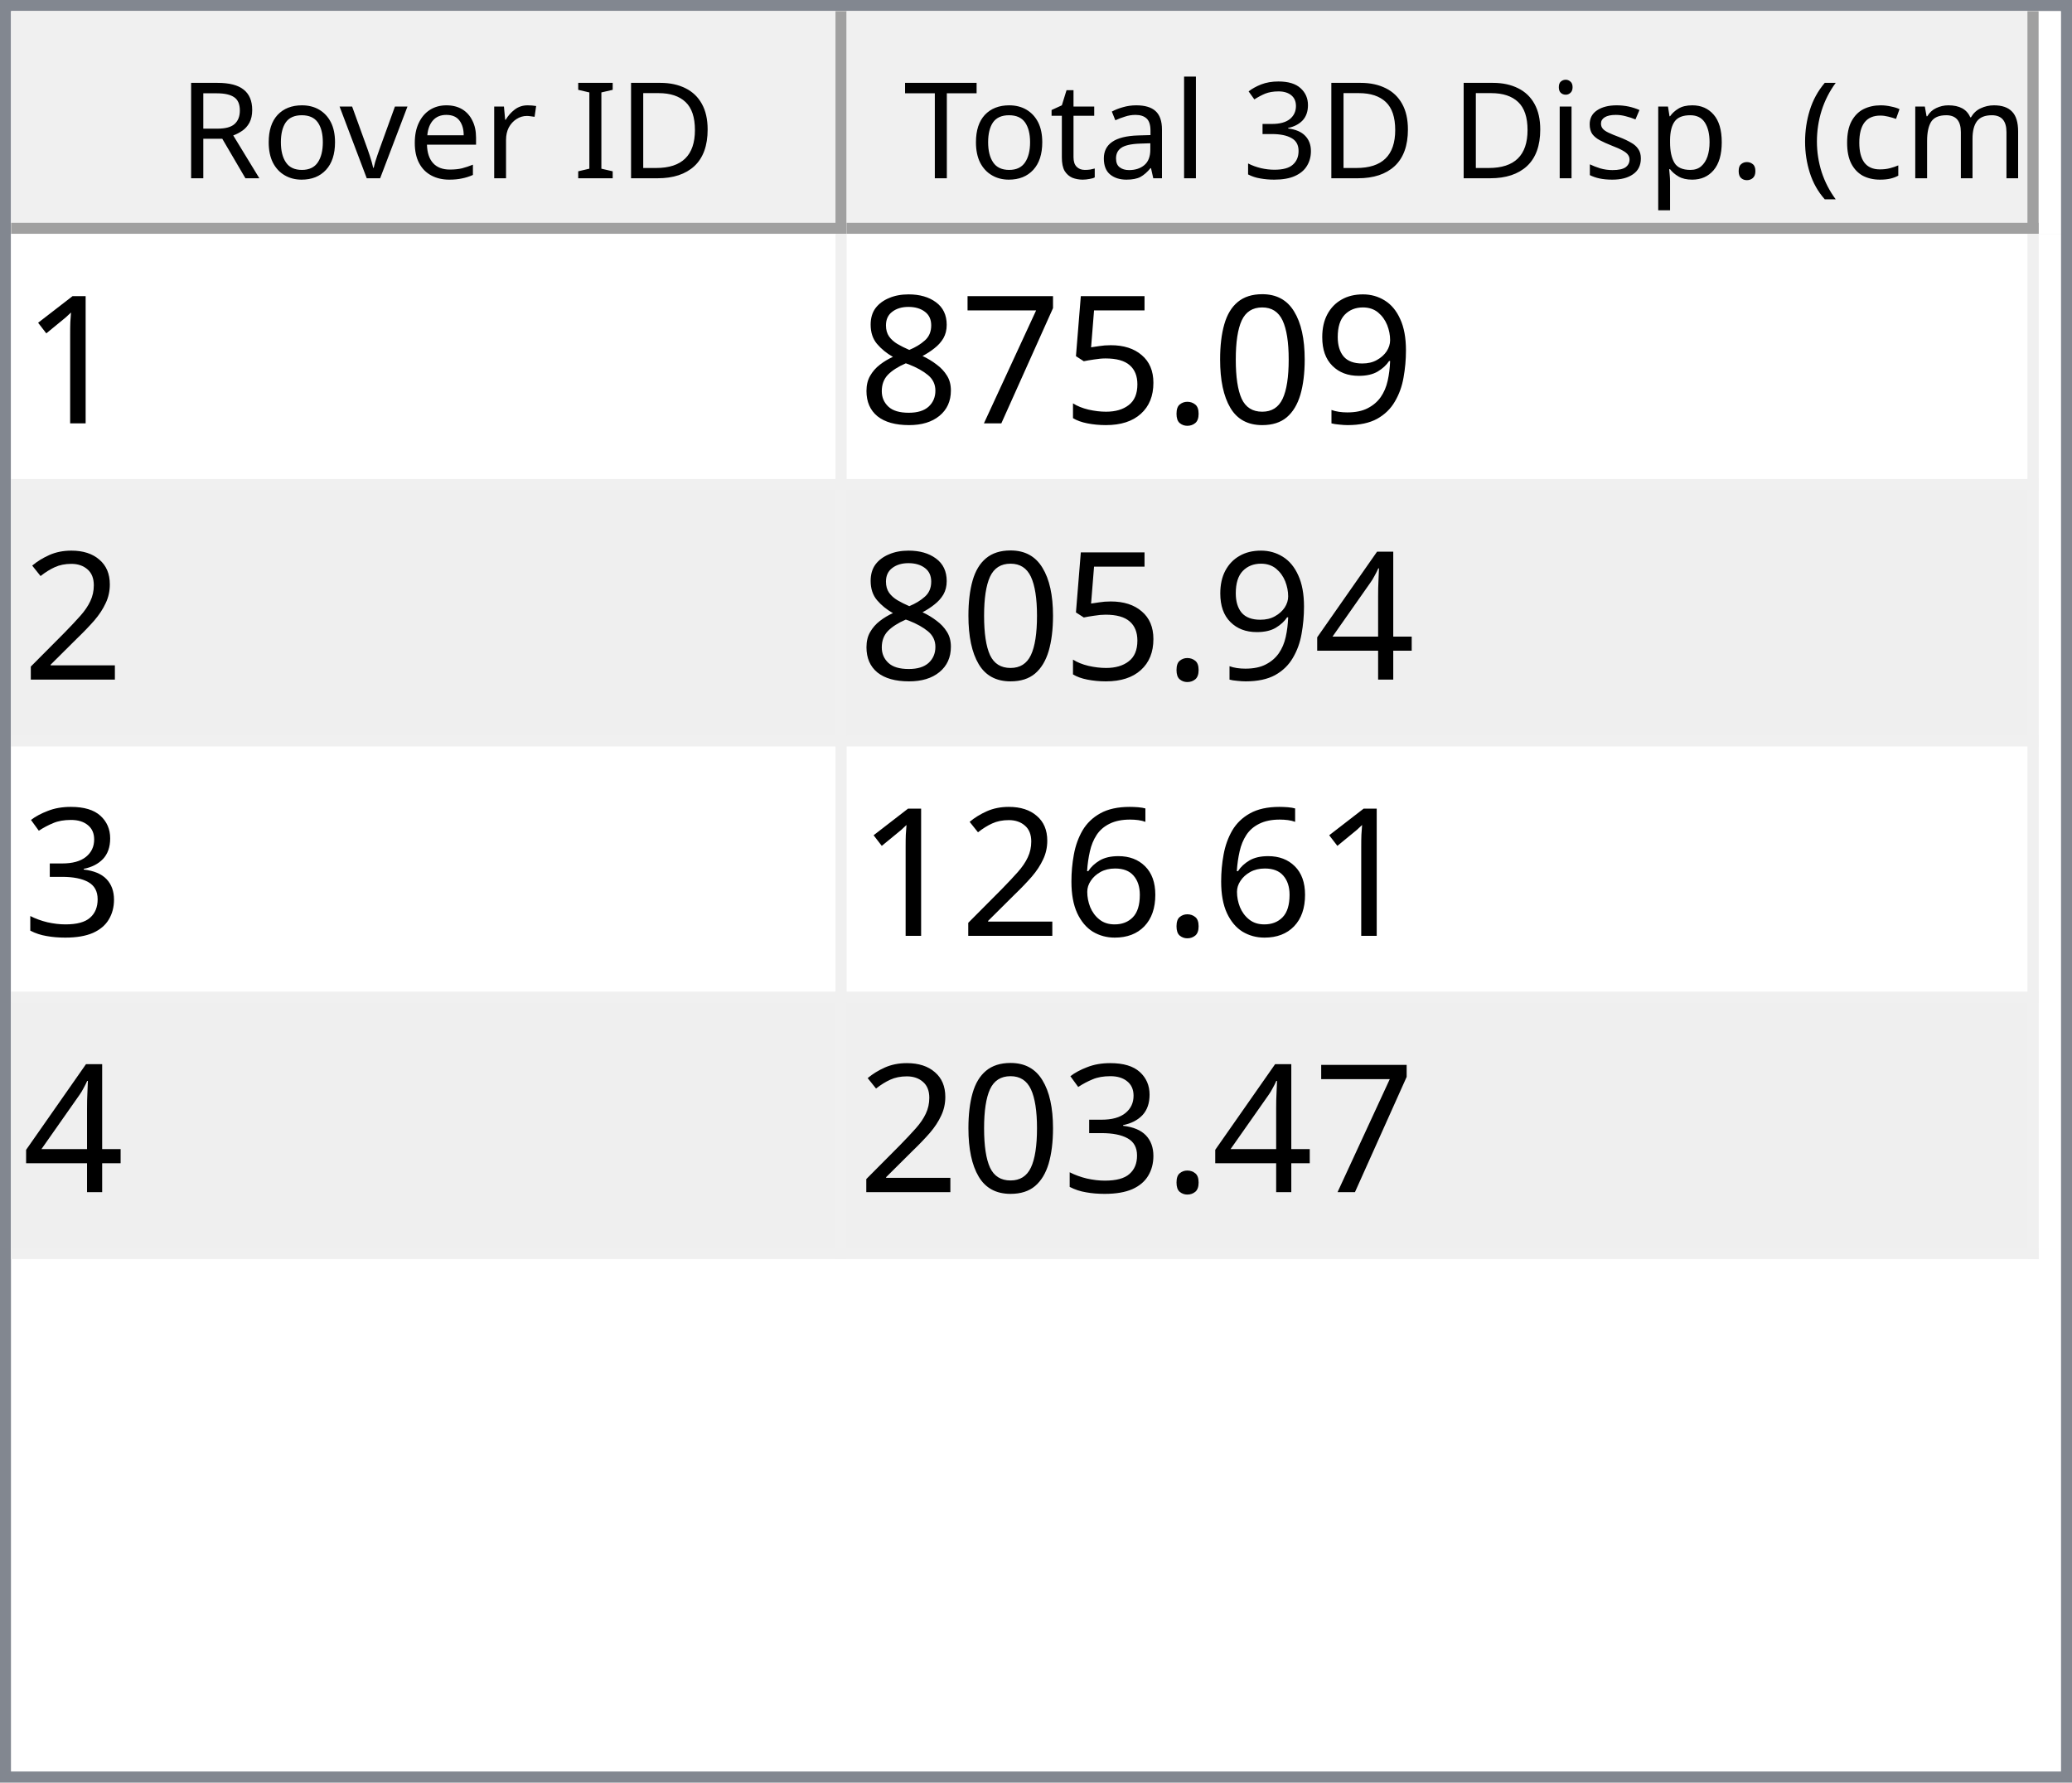
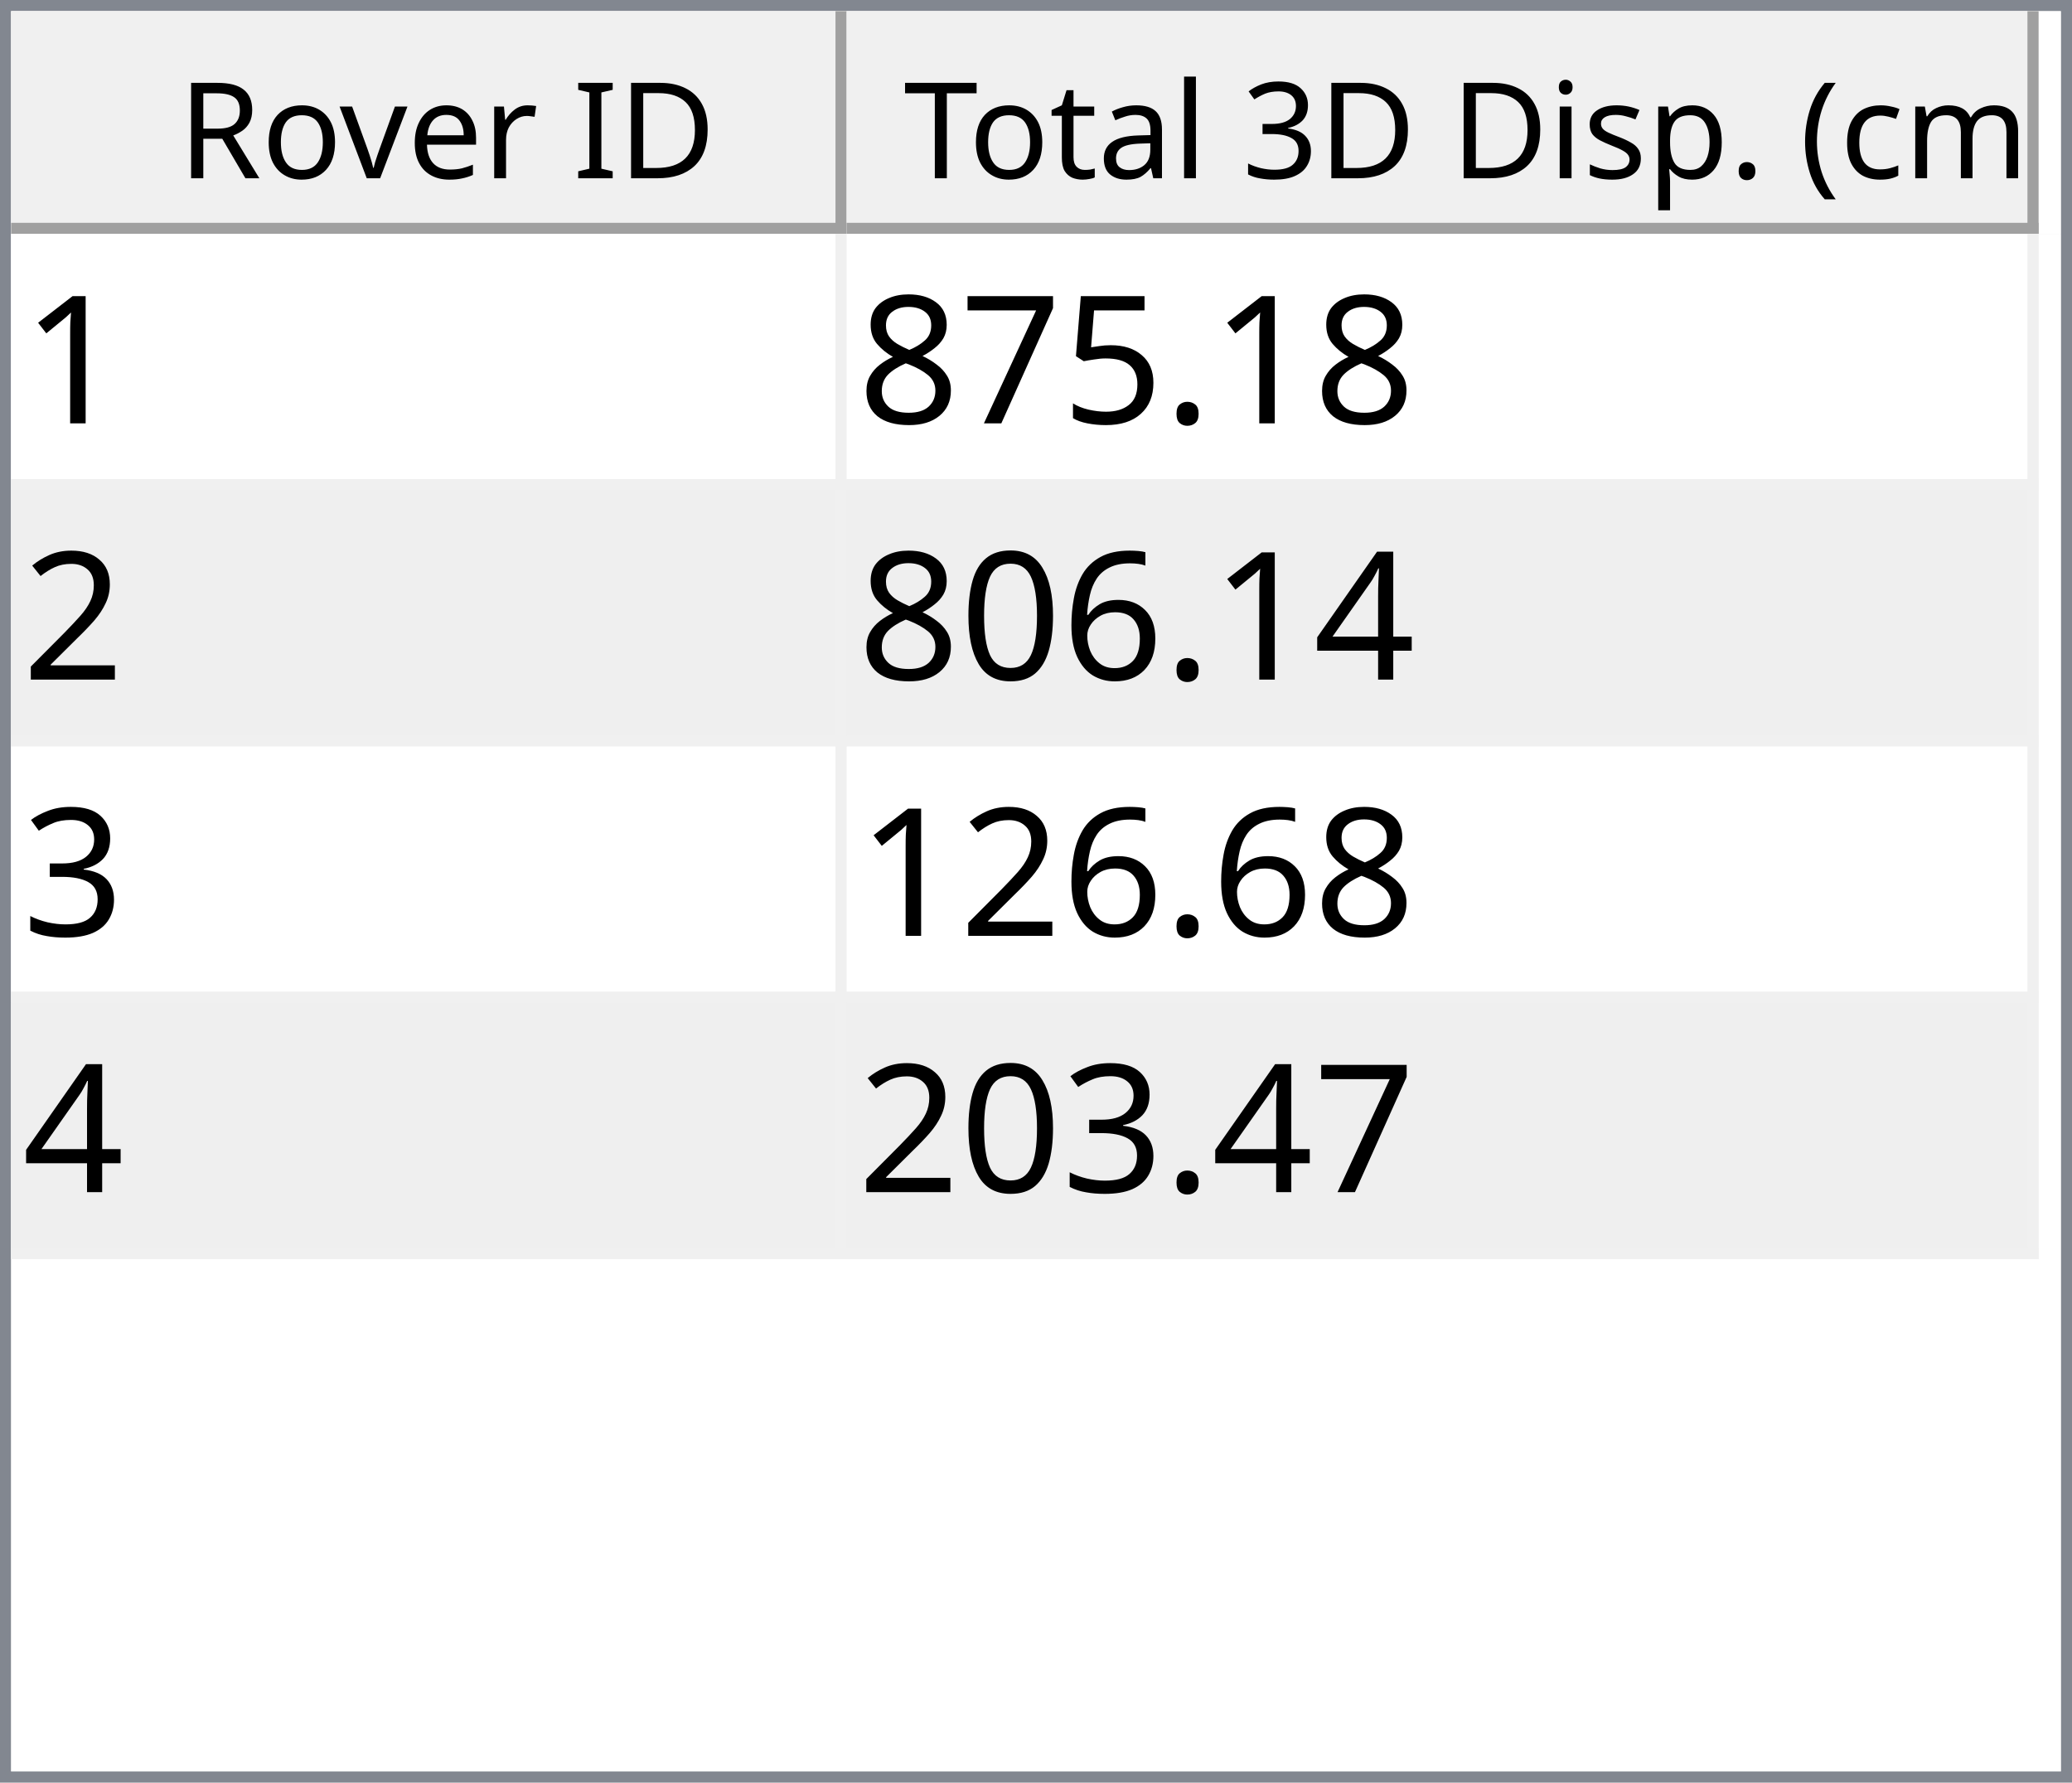
<svg xmlns="http://www.w3.org/2000/svg" style="fill-opacity:1; color-rendering:auto; color-interpolation:auto; text-rendering:auto; stroke:black; stroke-linecap:square; stroke-miterlimit:10; shape-rendering:auto; stroke-opacity:1; fill:black; stroke-dasharray:none; font-weight:normal; stroke-width:1; font-family:'Dialog'; font-style:normal; stroke-linejoin:miter; font-size:12px; stroke-dashoffset:0; image-rendering:auto;" width="186" height="160">
  <defs id="genericDefs" />
  <g>
    <defs id="defs1">
      <clipPath clipPathUnits="userSpaceOnUse" id="clipPath1">
        <path d="M0 0 L186 0 L186 160 L0 160 L0 0 Z" />
      </clipPath>
      <clipPath clipPathUnits="userSpaceOnUse" id="clipPath2">
        <path d="M0 0 L0 160 L186 160 L186 0 Z" />
      </clipPath>
      <clipPath clipPathUnits="userSpaceOnUse" id="clipPath3">
        <path d="M0 0 L0 20 L184 20 L184 0 Z" />
      </clipPath>
      <clipPath clipPathUnits="userSpaceOnUse" id="clipPath4">
        <path d="M0 0 L0 20 L75 20 L75 0 Z" />
      </clipPath>
      <clipPath clipPathUnits="userSpaceOnUse" id="clipPath5">
        <path d="M1 1 L1 19 L74 19 L74 1 Z" />
      </clipPath>
      <clipPath clipPathUnits="userSpaceOnUse" id="clipPath6">
        <path d="M0 0 L0 18 L73 18 L73 0 Z" />
      </clipPath>
      <clipPath clipPathUnits="userSpaceOnUse" id="clipPath7">
        <path d="M-0.5 -0.5 L-0.5 19.5 L74.5 19.5 L74.5 -0.5 Z" />
      </clipPath>
      <clipPath clipPathUnits="userSpaceOnUse" id="clipPath8">
        <path d="M0 0 L0 20 L107 20 L107 0 Z" />
      </clipPath>
      <clipPath clipPathUnits="userSpaceOnUse" id="clipPath9">
        <path d="M1 1 L1 19 L106 19 L106 1 Z" />
      </clipPath>
      <clipPath clipPathUnits="userSpaceOnUse" id="clipPath10">
        <path d="M0 0 L0 18 L105 18 L105 0 Z" />
      </clipPath>
      <clipPath clipPathUnits="userSpaceOnUse" id="clipPath11">
        <path d="M-0.5 -0.5 L-0.5 19.5 L106.5 19.5 L106.5 -0.5 Z" />
      </clipPath>
      <clipPath clipPathUnits="userSpaceOnUse" id="clipPath12">
        <path d="M0 0 L0 138 L184 138 L184 0 Z" />
      </clipPath>
      <clipPath clipPathUnits="userSpaceOnUse" id="clipPath13">
        <path d="M0 0 L0 92 L182 92 L182 0 Z" />
      </clipPath>
      <clipPath clipPathUnits="userSpaceOnUse" id="clipPath14">
        <path d="M-0.5 -0.5 L-0.5 91.5 L181.5 91.5 L181.5 -0.5 Z" />
      </clipPath>
      <clipPath clipPathUnits="userSpaceOnUse" id="clipPath15">
        <path d="M0 0 L0 22 L74 22 L74 0 Z" />
      </clipPath>
      <clipPath clipPathUnits="userSpaceOnUse" id="clipPath16">
        <path d="M0 0 L0 22 L106 22 L106 0 Z" />
      </clipPath>
      <font horiz-adv-x="64.551" id="font1">
        <font-face ascent="107.91" descent="25.098" units-per-em="100" style="font-style:normal; font-family:Segoe UI; font-weight:normal;" />
        <missing-glyph horiz-adv-x="64.551" d="M8.109 0 L8.109 68.266 L56.453 68.266 L56.453 0 L8.109 0 ZM15.328 7.234 L49.219 7.234 L49.219 61.031 L15.328 61.031 L15.328 7.234 Z" />
        <glyph unicode="D" horiz-adv-x="70.117" d="M9.188 0 L9.188 70.016 L28.516 70.016 Q65.531 70.016 65.531 35.891 Q65.531 19.672 55.25 9.836 Q44.969 0 27.734 0 L9.188 0 ZM17.391 62.594 L17.391 7.422 L27.828 7.422 Q41.609 7.422 49.273 14.797 Q56.938 22.172 56.938 35.688 Q56.938 62.594 28.328 62.594 L17.391 62.594 Z" />
        <glyph unicode="I" horiz-adv-x="26.611" d="M17.391 0 L9.188 0 L9.188 70.016 L17.391 70.016 L17.391 0 Z" />
        <glyph unicode=" " horiz-adv-x="27.393" d="" />
        <glyph unicode="r" horiz-adv-x="34.766" d="M34.188 41.891 Q32.078 43.5 28.125 43.5 Q23 43.5 19.555 38.672 Q16.109 33.844 16.109 25.484 L16.109 0 L8.109 0 L8.109 50 L16.109 50 L16.109 39.703 L16.312 39.703 Q18.016 44.969 21.531 47.922 Q25.047 50.875 29.391 50.875 Q32.516 50.875 34.188 50.203 L34.188 41.891 Z" />
        <glyph unicode="e" horiz-adv-x="52.295" d="M48.297 23 L12.984 23 Q13.188 14.656 17.484 10.109 Q21.781 5.562 29.297 5.562 Q37.75 5.562 44.828 11.141 L44.828 3.609 Q38.234 -1.172 27.391 -1.172 Q16.797 -1.172 10.742 5.641 Q4.688 12.453 4.688 24.812 Q4.688 36.469 11.305 43.82 Q17.922 51.172 27.734 51.172 Q37.547 51.172 42.922 44.828 Q48.297 38.484 48.297 27.203 L48.297 23 ZM40.094 29.781 Q40.047 36.719 36.75 40.578 Q33.453 44.438 27.594 44.438 Q21.922 44.438 17.969 40.383 Q14.016 36.328 13.094 29.781 L40.094 29.781 Z" />
        <glyph unicode="v" horiz-adv-x="47.9" d="M47.406 50 L27.484 0 L19.625 0 L0.688 50 L9.469 50 L22.172 13.672 Q23.578 9.672 23.922 6.688 L24.125 6.688 Q24.609 10.453 25.688 13.484 L38.969 50 L47.406 50 Z" />
        <glyph unicode="o" horiz-adv-x="58.594" d="M29 -1.172 Q17.922 -1.172 11.305 5.836 Q4.688 12.844 4.688 24.422 Q4.688 37.016 11.57 44.094 Q18.453 51.172 30.172 51.172 Q41.359 51.172 47.633 44.289 Q53.906 37.406 53.906 25.203 Q53.906 13.234 47.141 6.031 Q40.375 -1.172 29 -1.172 ZM29.594 44.438 Q21.875 44.438 17.383 39.188 Q12.891 33.938 12.891 24.703 Q12.891 15.828 17.43 10.695 Q21.969 5.562 29.594 5.562 Q37.359 5.562 41.531 10.594 Q45.703 15.625 45.703 24.906 Q45.703 34.281 41.531 39.359 Q37.359 44.438 29.594 44.438 Z" />
        <glyph unicode="R" horiz-adv-x="59.814" d="M59.375 0 L49.609 0 L37.891 19.625 Q36.281 22.359 34.766 24.289 Q33.25 26.219 31.664 27.438 Q30.078 28.656 28.25 29.219 Q26.422 29.781 24.125 29.781 L17.391 29.781 L17.391 0 L9.188 0 L9.188 70.016 L30.078 70.016 Q34.672 70.016 38.555 68.867 Q42.438 67.719 45.289 65.375 Q48.141 63.031 49.758 59.547 Q51.375 56.062 51.375 51.375 Q51.375 47.703 50.273 44.656 Q49.172 41.609 47.148 39.211 Q45.125 36.812 42.266 35.133 Q39.406 33.453 35.844 32.516 L35.844 32.328 Q37.594 31.547 38.891 30.547 Q40.188 29.547 41.359 28.18 Q42.531 26.812 43.68 25.078 Q44.828 23.344 46.234 21.047 L59.375 0 ZM17.391 62.594 L17.391 37.203 L28.516 37.203 Q31.594 37.203 34.203 38.133 Q36.812 39.062 38.719 40.797 Q40.625 42.531 41.703 45.047 Q42.781 47.562 42.781 50.688 Q42.781 56.297 39.141 59.445 Q35.5 62.594 28.609 62.594 L17.391 62.594 Z" />
        <glyph unicode=")" horiz-adv-x="30.176" d="M8.297 -15.922 L1.172 -15.922 Q16.406 2.344 16.406 26.812 Q16.406 51.469 1.078 70.016 L8.297 70.016 Q23.531 52.156 23.531 26.703 Q23.531 1.375 8.297 -15.922 Z" />
        <glyph unicode="m" horiz-adv-x="86.133" d="M79.109 0 L71.094 0 L71.094 28.719 Q71.094 37.016 68.531 40.727 Q65.969 44.438 59.906 44.438 Q54.781 44.438 51.195 39.75 Q47.609 35.062 47.609 28.516 L47.609 0 L39.594 0 L39.594 29.688 Q39.594 44.438 28.219 44.438 Q22.953 44.438 19.531 40.016 Q16.109 35.594 16.109 28.516 L16.109 0 L8.109 0 L8.109 50 L16.109 50 L16.109 42.094 L16.312 42.094 Q21.625 51.172 31.844 51.172 Q36.969 51.172 40.773 48.312 Q44.578 45.453 46 40.828 Q51.562 51.172 62.594 51.172 Q79.109 51.172 79.109 30.812 L79.109 0 Z" />
        <glyph unicode="c" horiz-adv-x="46.191" d="M42.188 2.297 Q36.422 -1.172 28.516 -1.172 Q17.828 -1.172 11.258 5.789 Q4.688 12.75 4.688 23.828 Q4.688 36.188 11.766 43.68 Q18.844 51.172 30.672 51.172 Q37.25 51.172 42.281 48.734 L42.281 40.531 Q36.719 44.438 30.375 44.438 Q22.703 44.438 17.797 38.945 Q12.891 33.453 12.891 24.516 Q12.891 15.719 17.508 10.641 Q22.125 5.562 29.891 5.562 Q36.422 5.562 42.188 9.906 L42.188 2.297 Z" />
        <glyph unicode="(" horiz-adv-x="30.176" d="M29.109 -15.922 L21.969 -15.922 Q6.844 1.375 6.844 26.703 Q6.844 52.156 21.969 70.016 L29.203 70.016 Q13.875 51.469 13.875 26.812 Q13.875 2.344 29.109 -15.922 Z" />
        <glyph unicode="." horiz-adv-x="21.68" d="M10.891 -1.078 Q8.641 -1.078 7.055 0.539 Q5.469 2.156 5.469 4.391 Q5.469 6.641 7.055 8.273 Q8.641 9.906 10.891 9.906 Q13.188 9.906 14.797 8.273 Q16.406 6.641 16.406 4.391 Q16.406 2.156 14.797 0.539 Q13.188 -1.078 10.891 -1.078 Z" />
        <glyph unicode="p" horiz-adv-x="58.789" d="M16.312 7.234 L16.109 7.234 L16.109 -23 L8.109 -23 L8.109 50 L16.109 50 L16.109 41.219 L16.312 41.219 Q22.219 51.172 33.594 51.172 Q43.266 51.172 48.688 44.461 Q54.109 37.75 54.109 26.469 Q54.109 13.922 48 6.375 Q41.891 -1.172 31.297 -1.172 Q21.578 -1.172 16.312 7.234 ZM16.109 27.391 L16.109 20.406 Q16.109 14.203 20.141 9.883 Q24.172 5.562 30.375 5.562 Q37.641 5.562 41.773 11.133 Q45.906 16.703 45.906 26.609 Q45.906 34.969 42.047 39.703 Q38.188 44.438 31.594 44.438 Q24.609 44.438 20.359 39.578 Q16.109 34.719 16.109 27.391 Z" />
        <glyph unicode="s" horiz-adv-x="42.432" d="M5.078 1.812 L5.078 10.406 Q11.625 5.562 19.484 5.562 Q30.031 5.562 30.031 12.594 Q30.031 14.594 29.125 15.992 Q28.219 17.391 26.68 18.461 Q25.141 19.531 23.07 20.383 Q21 21.234 18.609 22.172 Q15.281 23.484 12.766 24.828 Q10.25 26.172 8.57 27.859 Q6.891 29.547 6.031 31.695 Q5.172 33.844 5.172 36.719 Q5.172 40.234 6.789 42.945 Q8.406 45.656 11.086 47.484 Q13.766 49.312 17.211 50.242 Q20.656 51.172 24.312 51.172 Q30.812 51.172 35.938 48.922 L35.938 40.828 Q30.422 44.438 23.25 44.438 Q21 44.438 19.195 43.922 Q17.391 43.406 16.094 42.477 Q14.797 41.547 14.086 40.258 Q13.375 38.969 13.375 37.406 Q13.375 35.453 14.086 34.133 Q14.797 32.812 16.164 31.789 Q17.531 30.766 19.484 29.938 Q21.438 29.109 23.922 28.125 Q27.25 26.859 29.883 25.516 Q32.516 24.172 34.375 22.484 Q36.234 20.797 37.234 18.602 Q38.234 16.406 38.234 13.375 Q38.234 9.672 36.602 6.938 Q34.969 4.203 32.234 2.398 Q29.5 0.594 25.93 -0.289 Q22.359 -1.172 18.453 -1.172 Q10.75 -1.172 5.078 1.812 Z" />
        <glyph unicode="i" horiz-adv-x="24.219" d="M12.203 62.703 Q10.062 62.703 8.547 64.164 Q7.031 65.625 7.031 67.875 Q7.031 70.125 8.547 71.609 Q10.062 73.094 12.203 73.094 Q14.406 73.094 15.945 71.609 Q17.484 70.125 17.484 67.875 Q17.484 65.719 15.945 64.211 Q14.406 62.703 12.203 62.703 ZM16.109 0 L8.109 0 L8.109 50 L16.109 50 L16.109 0 Z" />
        <glyph unicode="3" horiz-adv-x="53.906" d="M46.531 19.828 Q46.531 15.094 44.75 11.211 Q42.969 7.328 39.719 4.57 Q36.469 1.812 31.93 0.297 Q27.391 -1.219 21.922 -1.219 Q11.922 -1.219 6 2.594 L6 11.188 Q13.094 5.609 22.219 5.609 Q25.875 5.609 28.828 6.539 Q31.781 7.469 33.906 9.227 Q36.031 10.984 37.18 13.477 Q38.328 15.969 38.328 19.094 Q38.328 32.812 18.797 32.812 L12.984 32.812 L12.984 39.594 L18.5 39.594 Q35.797 39.594 35.797 52.484 Q35.797 64.406 22.609 64.406 Q15.188 64.406 8.688 59.422 L8.688 67.188 Q15.375 71.188 24.609 71.188 Q29 71.188 32.57 69.969 Q36.141 68.75 38.68 66.555 Q41.219 64.359 42.609 61.281 Q44 58.203 44 54.5 Q44 40.672 30.031 36.719 L30.031 36.531 Q33.594 36.141 36.625 34.797 Q39.656 33.453 41.852 31.305 Q44.047 29.156 45.289 26.25 Q46.531 23.344 46.531 19.828 Z" />
        <glyph unicode="l" horiz-adv-x="24.219" d="M16.109 0 L8.109 0 L8.109 74.031 L16.109 74.031 L16.109 0 Z" />
        <glyph unicode="a" horiz-adv-x="50.879" d="M43.891 0 L35.891 0 L35.891 7.812 L35.688 7.812 Q30.469 -1.172 20.312 -1.172 Q12.844 -1.172 8.617 2.781 Q4.391 6.734 4.391 13.281 Q4.391 27.297 20.906 29.594 L35.891 31.688 Q35.891 44.438 25.594 44.438 Q16.547 44.438 9.281 38.281 L9.281 46.484 Q16.656 51.172 26.266 51.172 Q43.891 51.172 43.891 32.516 L43.891 0 ZM35.891 25.297 L23.828 23.641 Q18.266 22.859 15.43 20.875 Q12.594 18.891 12.594 13.875 Q12.594 10.203 15.211 7.883 Q17.828 5.562 22.172 5.562 Q28.125 5.562 32.008 9.742 Q35.891 13.922 35.891 20.312 L35.891 25.297 Z" />
        <glyph unicode="t" horiz-adv-x="33.887" d="M31.297 0.484 Q28.469 -1.078 23.828 -1.078 Q10.688 -1.078 10.688 13.578 L10.688 43.172 L2.094 43.172 L2.094 50 L10.688 50 L10.688 62.203 L18.703 64.797 L18.703 50 L31.297 50 L31.297 43.172 L18.703 43.172 L18.703 14.984 Q18.703 9.969 20.414 7.82 Q22.125 5.672 26.078 5.672 Q29.109 5.672 31.297 7.328 L31.297 0.484 Z" />
        <glyph unicode="T" horiz-adv-x="52.393" d="M50.594 62.594 L30.375 62.594 L30.375 0 L22.172 0 L22.172 62.594 L2 62.594 L2 70.016 L50.594 70.016 L50.594 62.594 Z" />
      </font>
      <font horiz-adv-x="75.0" id="font2">
        <font-face ascent="100.537" descent="21.973" units-per-em="100" style="font-style:normal; font-family:sans-serif; font-weight:normal;" />
        <missing-glyph horiz-adv-x="75.0" d="M12.5 0 L12.5 62.5 L62.5 62.5 L62.5 0 L12.5 0 ZM14.062 1.562 L60.938 1.562 L60.938 60.938 L14.062 60.938 L14.062 1.562 Z" />
        <glyph unicode="1" horiz-adv-x="55.615" d="M37.25 0 L28.469 0 L28.469 56 Q25.297 52.984 20.141 49.953 Q14.984 46.922 10.891 45.406 L10.891 53.906 Q18.266 57.375 23.781 62.305 Q29.297 67.234 31.594 71.875 L37.25 71.875 L37.25 0 Z" />
-         <glyph unicode="9" horiz-adv-x="55.615" d="M5.469 16.547 L13.922 17.328 Q14.984 11.375 18.016 8.688 Q21.047 6 25.781 6 Q29.828 6 32.883 7.859 Q35.938 9.719 37.891 12.82 Q39.844 15.922 41.164 21.195 Q42.484 26.469 42.484 31.938 Q42.484 32.516 42.438 33.688 Q39.797 29.5 35.234 26.883 Q30.672 24.266 25.344 24.266 Q16.453 24.266 10.305 30.711 Q4.156 37.156 4.156 47.703 Q4.156 58.594 10.578 65.234 Q17 71.875 26.656 71.875 Q33.641 71.875 39.43 68.117 Q45.219 64.359 48.219 57.398 Q51.219 50.438 51.219 37.25 Q51.219 23.531 48.242 15.406 Q45.266 7.281 39.383 3.031 Q33.5 -1.219 25.594 -1.219 Q17.188 -1.219 11.867 3.445 Q6.547 8.109 5.469 16.547 ZM41.453 48.141 Q41.453 55.719 37.43 60.156 Q33.406 64.594 27.734 64.594 Q21.875 64.594 17.531 59.812 Q13.188 55.031 13.188 47.406 Q13.188 40.578 17.312 36.305 Q21.438 32.031 27.484 32.031 Q33.594 32.031 37.523 36.305 Q41.453 40.578 41.453 48.141 Z" />
-         <glyph unicode="0" horiz-adv-x="55.615" d="M4.156 35.297 Q4.156 48 6.766 55.742 Q9.375 63.484 14.523 67.68 Q19.672 71.875 27.484 71.875 Q33.25 71.875 37.594 69.555 Q41.938 67.234 44.773 62.867 Q47.609 58.5 49.219 52.227 Q50.828 45.953 50.828 35.297 Q50.828 22.703 48.242 14.969 Q45.656 7.234 40.508 3.008 Q35.359 -1.219 27.484 -1.219 Q17.141 -1.219 11.234 6.203 Q4.156 15.141 4.156 35.297 ZM13.188 35.297 Q13.188 17.672 17.312 11.836 Q21.438 6 27.484 6 Q33.547 6 37.672 11.859 Q41.797 17.719 41.797 35.297 Q41.797 52.984 37.672 58.789 Q33.547 64.594 27.391 64.594 Q21.344 64.594 17.719 59.469 Q13.188 52.938 13.188 35.297 Z" />
        <glyph unicode="." horiz-adv-x="27.783" d="M9.078 0 L9.078 10.016 L19.094 10.016 L19.094 0 L9.078 0 Z" />
        <glyph unicode="5" horiz-adv-x="55.615" d="M4.156 18.75 L13.375 19.531 Q14.406 12.797 18.141 9.398 Q21.875 6 27.156 6 Q33.5 6 37.891 10.789 Q42.281 15.578 42.281 23.484 Q42.281 31 38.062 35.352 Q33.844 39.703 27 39.703 Q22.75 39.703 19.336 37.773 Q15.922 35.844 13.969 32.766 L5.719 33.844 L12.641 70.609 L48.25 70.609 L48.25 62.203 L19.672 62.203 L15.828 42.969 Q22.266 47.469 29.344 47.469 Q38.719 47.469 45.164 40.969 Q51.609 34.469 51.609 24.266 Q51.609 14.547 45.953 7.469 Q39.062 -1.219 27.156 -1.219 Q17.391 -1.219 11.211 4.25 Q5.031 9.719 4.156 18.75 Z" />
        <glyph unicode="7" horiz-adv-x="55.615" d="M4.734 62.203 L4.734 70.656 L51.078 70.656 L51.078 63.812 Q44.234 56.547 37.523 44.484 Q30.812 32.422 27.156 19.672 Q24.516 10.688 23.781 0 L14.75 0 Q14.891 8.453 18.062 20.414 Q21.234 32.375 27.172 43.484 Q33.109 54.594 39.797 62.203 L4.734 62.203 Z" />
        <glyph unicode="8" horiz-adv-x="55.615" d="M17.672 38.812 Q12.203 40.828 9.57 44.539 Q6.938 48.25 6.938 53.422 Q6.938 61.234 12.555 66.555 Q18.172 71.875 27.484 71.875 Q36.859 71.875 42.578 66.43 Q48.297 60.984 48.297 53.172 Q48.297 48.188 45.68 44.508 Q43.062 40.828 37.75 38.812 Q44.344 36.672 47.781 31.883 Q51.219 27.094 51.219 20.453 Q51.219 11.281 44.727 5.031 Q38.234 -1.219 27.641 -1.219 Q17.047 -1.219 10.547 5.055 Q4.047 11.328 4.047 20.703 Q4.047 27.688 7.594 32.398 Q11.141 37.109 17.672 38.812 ZM15.922 53.719 Q15.922 48.641 19.195 45.414 Q22.469 42.188 27.688 42.188 Q32.766 42.188 36.016 45.383 Q39.266 48.578 39.266 53.219 Q39.266 58.062 35.914 61.359 Q32.562 64.656 27.594 64.656 Q22.562 64.656 19.242 61.43 Q15.922 58.203 15.922 53.719 ZM13.094 20.656 Q13.094 16.891 14.875 13.375 Q16.656 9.859 20.172 7.93 Q23.688 6 27.734 6 Q34.031 6 38.133 10.055 Q42.234 14.109 42.234 20.359 Q42.234 26.703 38.016 30.859 Q33.797 35.016 27.438 35.016 Q21.234 35.016 17.164 30.914 Q13.094 26.812 13.094 20.656 Z" />
        <glyph unicode="2" horiz-adv-x="55.615" d="M50.344 8.453 L50.344 0 L3.031 0 Q2.938 3.172 4.047 6.109 Q5.859 10.938 9.836 15.625 Q13.812 20.312 21.344 26.469 Q33.016 36.031 37.117 41.625 Q41.219 47.219 41.219 52.203 Q41.219 57.422 37.477 61.008 Q33.734 64.594 27.734 64.594 Q21.391 64.594 17.578 60.789 Q13.766 56.984 13.719 50.25 L4.688 51.172 Q5.609 61.281 11.664 66.578 Q17.719 71.875 27.938 71.875 Q38.234 71.875 44.242 66.164 Q50.25 60.453 50.25 52 Q50.25 47.703 48.492 43.555 Q46.734 39.406 42.656 34.812 Q38.578 30.219 29.109 22.219 Q21.188 15.578 18.945 13.211 Q16.703 10.844 15.234 8.453 L50.344 8.453 Z" />
        <glyph unicode="4" horiz-adv-x="55.615" d="M32.328 0 L32.328 17.141 L1.266 17.141 L1.266 25.203 L33.938 71.578 L41.109 71.578 L41.109 25.203 L50.781 25.203 L50.781 17.141 L41.109 17.141 L41.109 0 L32.328 0 ZM32.328 25.203 L32.328 57.469 L9.906 25.203 L32.328 25.203 Z" />
+         <glyph unicode="6" horiz-adv-x="55.615" d="M49.75 54.047 L41.016 53.375 Q39.844 58.547 37.703 60.891 Q34.125 64.656 28.906 64.656 Q24.703 64.656 21.531 62.312 Q17.391 59.281 14.992 53.469 Q12.594 47.656 12.5 36.922 Q15.672 41.75 20.266 44.094 Q24.859 46.438 29.891 46.438 Q38.672 46.438 44.852 39.969 Q51.031 33.5 51.031 23.25 Q51.031 16.5 48.125 10.719 Q45.219 4.938 40.141 1.859 Q35.062 -1.219 28.609 -1.219 Q17.625 -1.219 10.695 6.859 Q3.766 14.938 3.766 33.5 Q3.766 54.25 11.422 63.672 Q18.109 71.875 29.438 71.875 Q37.891 71.875 43.289 67.141 Q48.688 62.406 49.75 54.047 ZM13.875 23.188 Q13.875 18.656 15.797 14.508 Q17.719 10.359 21.188 8.18 Q24.656 6 28.469 6 Q34.031 6 38.039 10.492 Q42.047 14.984 42.047 22.703 Q42.047 30.125 38.086 34.398 Q34.125 38.672 28.125 38.672 Q22.172 38.672 18.023 34.398 Q13.875 30.125 13.875 23.188 Z" />
+         <glyph unicode="0" horiz-adv-x="55.615" d="M4.156 35.297 Q4.156 48 6.766 55.742 Q9.375 63.484 14.523 67.68 Q19.672 71.875 27.484 71.875 Q33.25 71.875 37.594 69.555 Q41.938 67.234 44.773 62.867 Q47.609 58.5 49.219 52.227 Q50.828 45.953 50.828 35.297 Q50.828 22.703 48.242 14.969 Q45.656 7.234 40.508 3.008 Q35.359 -1.219 27.484 -1.219 Q17.141 -1.219 11.234 6.203 Q4.156 15.141 4.156 35.297 ZM13.188 35.297 Q13.188 17.672 17.312 11.836 Q21.438 6 27.484 6 Q33.547 6 37.672 11.859 Q41.797 17.719 41.797 35.297 Q41.797 52.984 37.672 58.789 Q33.547 64.594 27.391 64.594 Q21.344 64.594 17.719 59.469 Q13.188 52.938 13.188 35.297 Z" />
        <glyph unicode="3" horiz-adv-x="55.615" d="M4.203 18.891 L12.984 20.062 Q14.5 12.594 18.141 9.297 Q21.781 6 27 6 Q33.203 6 37.477 10.297 Q41.75 14.594 41.75 20.953 Q41.75 27 37.797 30.93 Q33.844 34.859 27.734 34.859 Q25.25 34.859 21.531 33.891 L22.516 41.609 Q23.391 41.5 23.922 41.5 Q29.547 41.5 34.039 44.43 Q38.531 47.359 38.531 53.469 Q38.531 58.297 35.258 61.477 Q31.984 64.656 26.812 64.656 Q21.688 64.656 18.266 61.43 Q14.844 58.203 13.875 51.766 L5.078 53.328 Q6.688 62.156 12.398 67.016 Q18.109 71.875 26.609 71.875 Q32.469 71.875 37.398 69.359 Q42.328 66.844 44.945 62.5 Q47.562 58.156 47.562 53.266 Q47.562 48.641 45.07 44.828 Q42.578 41.016 37.703 38.766 Q44.047 37.312 47.562 32.695 Q51.078 28.078 51.078 21.141 Q51.078 11.766 44.242 5.25 Q37.406 -1.266 26.953 -1.266 Q17.531 -1.266 11.305 4.352 Q5.078 9.969 4.203 18.891 Z" />
-         <glyph unicode="6" horiz-adv-x="55.615" d="M49.75 54.047 L41.016 53.375 Q39.844 58.547 37.703 60.891 Q34.125 64.656 28.906 64.656 Q24.703 64.656 21.531 62.312 Q17.391 59.281 14.992 53.469 Q12.594 47.656 12.5 36.922 Q15.672 41.75 20.266 44.094 Q24.859 46.438 29.891 46.438 Q38.672 46.438 44.852 39.969 Q51.031 33.5 51.031 23.25 Q51.031 16.5 48.125 10.719 Q45.219 4.938 40.141 1.859 Q35.062 -1.219 28.609 -1.219 Q17.625 -1.219 10.695 6.859 Q3.766 14.938 3.766 33.5 Q3.766 54.25 11.422 63.672 Q18.109 71.875 29.438 71.875 Q37.891 71.875 43.289 67.141 Q48.688 62.406 49.75 54.047 ZM13.875 23.188 Q13.875 18.656 15.797 14.508 Q17.719 10.359 21.188 8.18 Q24.656 6 28.469 6 Q34.031 6 38.039 10.492 Q42.047 14.984 42.047 22.703 Q42.047 30.125 38.086 34.398 Q34.125 38.672 28.125 38.672 Q22.172 38.672 18.023 34.398 Q13.875 30.125 13.875 23.188 Z" />
      </font>
    </defs>
    <g style="fill:white; stroke:white;">
      <rect x="0" y="0" width="186" style="clip-path:url(#clipPath1); stroke:none;" height="160" />
    </g>
    <g style="fill:white; text-rendering:optimizeSpeed; color-rendering:optimizeSpeed; image-rendering:optimizeSpeed; shape-rendering:crispEdges; stroke:white; color-interpolation:sRGB;">
      <rect x="0" width="186" height="160" y="0" style="stroke:none;" />
      <path style="stroke:none;" d="M0 160 L186 160 L186 0 L0 0 Z" />
    </g>
    <g style="fill:rgb(240,240,240); font-family:'Segoe UI'; stroke:rgb(240,240,240);">
      <rect x="0" y="0" width="186" style="clip-path:url(#clipPath2); stroke:none;" height="160" />
    </g>
    <g style="fill:rgb(130,135,144); font-family:'Segoe UI'; stroke:rgb(130,135,144);">
      <path d="M0 0 L186 0 L186 160 L0 160 L0 0 ZM1 1 L185 1 L185 159 L1 159 L1 1 Z" style="fill-rule:evenodd; clip-path:url(#clipPath2); stroke:none;" />
    </g>
    <g style="fill:white; font-family:'Segoe UI'; stroke:white;" transform="translate(1,1)">
      <rect x="0" y="0" width="184" style="clip-path:url(#clipPath3); stroke:none;" height="20" />
    </g>
    <g style="fill:rgb(240,240,240); font-family:'Segoe UI'; stroke:rgb(240,240,240);" transform="translate(1,1)">
      <rect x="0" y="0" width="75" style="clip-path:url(#clipPath4); stroke:none;" height="20" />
    </g>
    <g style="font-family:'Segoe UI';" transform="translate(2,2)">
      <text x="14" xml:space="preserve" y="14" style="clip-path:url(#clipPath6); stroke:none;">Rover ID</text>
    </g>
    <g style="fill:rgb(160,160,160); font-family:'Segoe UI'; stroke:rgb(160,160,160); stroke-linejoin:bevel;" transform="translate(1.5,1.5)">
      <line x1="74" x2="74" y1="0" style="fill:none; clip-path:url(#clipPath7);" y2="19" />
    </g>
    <g style="fill:rgb(160,160,160); font-family:'Segoe UI'; stroke:rgb(160,160,160); stroke-linejoin:bevel;" transform="matrix(1,0,0,1,1,1) translate(0.5,0.5)">
      <line x1="0" x2="74" y1="19" style="fill:none; clip-path:url(#clipPath7);" y2="19" />
    </g>
    <g style="fill:rgb(240,240,240); font-family:'Segoe UI'; stroke:rgb(240,240,240);" transform="translate(76,1)">
      <rect x="0" y="0" width="107" style="clip-path:url(#clipPath8); stroke:none;" height="20" />
    </g>
    <g style="font-family:'Segoe UI';" transform="translate(77,2)">
      <text x="1" xml:space="preserve" y="14" style="clip-path:url(#clipPath10); stroke:none;"> Total 3D Disp. (cm)</text>
    </g>
    <g style="fill:rgb(160,160,160); font-family:'Segoe UI'; stroke:rgb(160,160,160); stroke-linejoin:bevel;" transform="translate(76.5,1.5)">
      <line x1="106" x2="106" y1="0" style="fill:none; clip-path:url(#clipPath11);" y2="19" />
    </g>
    <g style="fill:rgb(160,160,160); font-family:'Segoe UI'; stroke:rgb(160,160,160); stroke-linejoin:bevel;" transform="matrix(1,0,0,1,76,1) translate(0.5,0.5)">
      <line x1="0" x2="106" y1="19" style="fill:none; clip-path:url(#clipPath11);" y2="19" />
    </g>
    <g style="fill:white; font-family:'Segoe UI'; stroke:white;" transform="translate(1,21)">
      <rect x="0" y="0" width="184" style="clip-path:url(#clipPath12); stroke:none;" height="138" />
    </g>
    <g style="fill:rgb(240,240,240); font-size:16px; font-family:sans-serif; stroke:rgb(240,240,240);" transform="translate(1,21)">
      <rect x="0" y="0" width="182" style="clip-path:url(#clipPath13); stroke:none;" height="92" />
      <line transform="translate(0.5,0.5)" x1="0" x2="181" y1="22" style="clip-path:url(#clipPath14); fill:none; stroke-linejoin:bevel;" y2="22" />
    </g>
    <g transform="matrix(1,0,0,1,1,21) translate(0.5,0.5)" style="fill:rgb(240,240,240); font-size:16px; font-family:sans-serif; stroke:rgb(240,240,240); stroke-linejoin:bevel;">
      <line x1="0" x2="181" y1="45" style="fill:none; clip-path:url(#clipPath14);" y2="45" />
    </g>
    <g transform="matrix(1,0,0,1,1,21) translate(0.5,0.5)" style="fill:rgb(240,240,240); font-size:16px; font-family:sans-serif; stroke:rgb(240,240,240); stroke-linejoin:bevel;">
      <line x1="0" x2="181" y1="68" style="fill:none; clip-path:url(#clipPath14);" y2="68" />
    </g>
    <g transform="matrix(1,0,0,1,1,21) translate(0.5,0.5)" style="fill:rgb(240,240,240); font-size:16px; font-family:sans-serif; stroke:rgb(240,240,240); stroke-linejoin:bevel;">
      <line x1="0" x2="181" y1="91" style="fill:none; clip-path:url(#clipPath14);" y2="91" />
    </g>
    <g transform="matrix(1,0,0,1,1,21) translate(0.5,0.5)" style="fill:rgb(240,240,240); font-size:16px; font-family:sans-serif; stroke:rgb(240,240,240); stroke-linejoin:bevel;">
      <line x1="74" x2="74" y1="0" style="fill:none; clip-path:url(#clipPath14);" y2="91" />
    </g>
    <g transform="matrix(1,0,0,1,1,21) translate(0.5,0.5)" style="fill:rgb(240,240,240); font-size:16px; font-family:sans-serif; stroke:rgb(240,240,240); stroke-linejoin:bevel;">
      <line x1="181" x2="181" y1="0" style="fill:none; clip-path:url(#clipPath14);" y2="91" />
    </g>
    <g style="fill:white; font-size:16px; font-family:sans-serif; stroke:white;" transform="matrix(1,0,0,1,1,21)">
      <rect x="0" y="0" width="74" style="clip-path:url(#clipPath15); stroke:none;" height="22" />
      <text x="1" y="17" style="fill:black; clip-path:url(#clipPath15); stroke:none;" xml:space="preserve">1</text>
    </g>
    <g style="fill:white; font-size:16px; font-family:sans-serif; stroke:white;" transform="matrix(1,0,0,1,1,21) translate(75,0)">
      <rect x="0" y="0" width="106" style="clip-path:url(#clipPath16); stroke:none;" height="22" />
-       <text x="1" y="17" style="fill:black; clip-path:url(#clipPath16); stroke:none;" xml:space="preserve">875.09</text>
+       <text x="1" y="17" style="fill:black; clip-path:url(#clipPath16); stroke:none;" xml:space="preserve">875.18</text>
    </g>
    <g style="fill:rgb(239,239,239); font-size:16px; font-family:sans-serif; stroke:rgb(239,239,239);" transform="matrix(1,0,0,1,1,21) translate(0,23)">
      <rect x="0" y="0" width="74" style="clip-path:url(#clipPath15); stroke:none;" height="22" />
      <text x="1" y="17" style="fill:black; clip-path:url(#clipPath15); stroke:none;" xml:space="preserve">2</text>
    </g>
    <g style="fill:rgb(239,239,239); font-size:16px; font-family:sans-serif; stroke:rgb(239,239,239);" transform="matrix(1,0,0,1,1,21) translate(75,23)">
      <rect x="0" y="0" width="106" style="clip-path:url(#clipPath16); stroke:none;" height="22" />
-       <text x="1" y="17" style="fill:black; clip-path:url(#clipPath16); stroke:none;" xml:space="preserve">805.94</text>
+       <text x="1" y="17" style="fill:black; clip-path:url(#clipPath16); stroke:none;" xml:space="preserve">806.14</text>
    </g>
    <g style="fill:white; font-size:16px; font-family:sans-serif; stroke:white;" transform="matrix(1,0,0,1,1,21) translate(0,46)">
      <rect x="0" y="0" width="74" style="clip-path:url(#clipPath15); stroke:none;" height="22" />
      <text x="1" y="17" style="fill:black; clip-path:url(#clipPath15); stroke:none;" xml:space="preserve">3</text>
    </g>
    <g style="fill:white; font-size:16px; font-family:sans-serif; stroke:white;" transform="matrix(1,0,0,1,1,21) translate(75,46)">
      <rect x="0" y="0" width="106" style="clip-path:url(#clipPath16); stroke:none;" height="22" />
-       <text x="1" y="17" style="fill:black; clip-path:url(#clipPath16); stroke:none;" xml:space="preserve">126.61</text>
+       <text x="1" y="17" style="fill:black; clip-path:url(#clipPath16); stroke:none;" xml:space="preserve">126.68</text>
    </g>
    <g style="fill:rgb(239,239,239); font-size:16px; font-family:sans-serif; stroke:rgb(239,239,239);" transform="matrix(1,0,0,1,1,21) translate(0,69)">
      <rect x="0" y="0" width="74" style="clip-path:url(#clipPath15); stroke:none;" height="22" />
      <text x="1" y="17" style="fill:black; clip-path:url(#clipPath15); stroke:none;" xml:space="preserve">4</text>
    </g>
    <g style="fill:rgb(239,239,239); font-size:16px; font-family:sans-serif; stroke:rgb(239,239,239);" transform="matrix(1,0,0,1,1,21) translate(75,69)">
      <rect x="0" y="0" width="106" style="clip-path:url(#clipPath16); stroke:none;" height="22" />
      <text x="1" y="17" style="fill:black; clip-path:url(#clipPath16); stroke:none;" xml:space="preserve">203.47</text>
    </g>
  </g>
</svg>
